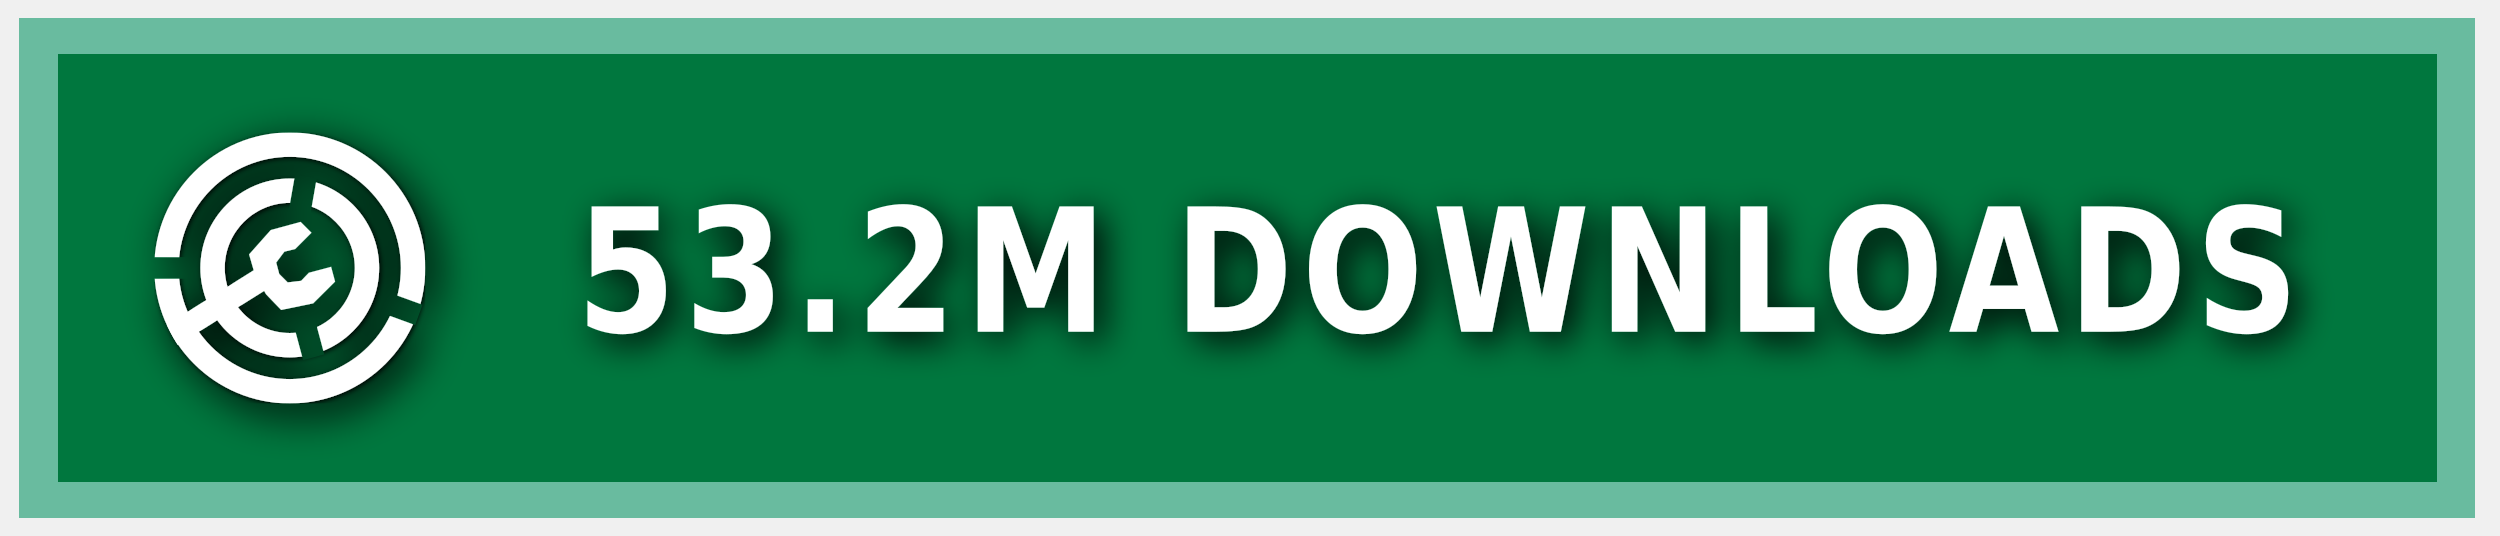
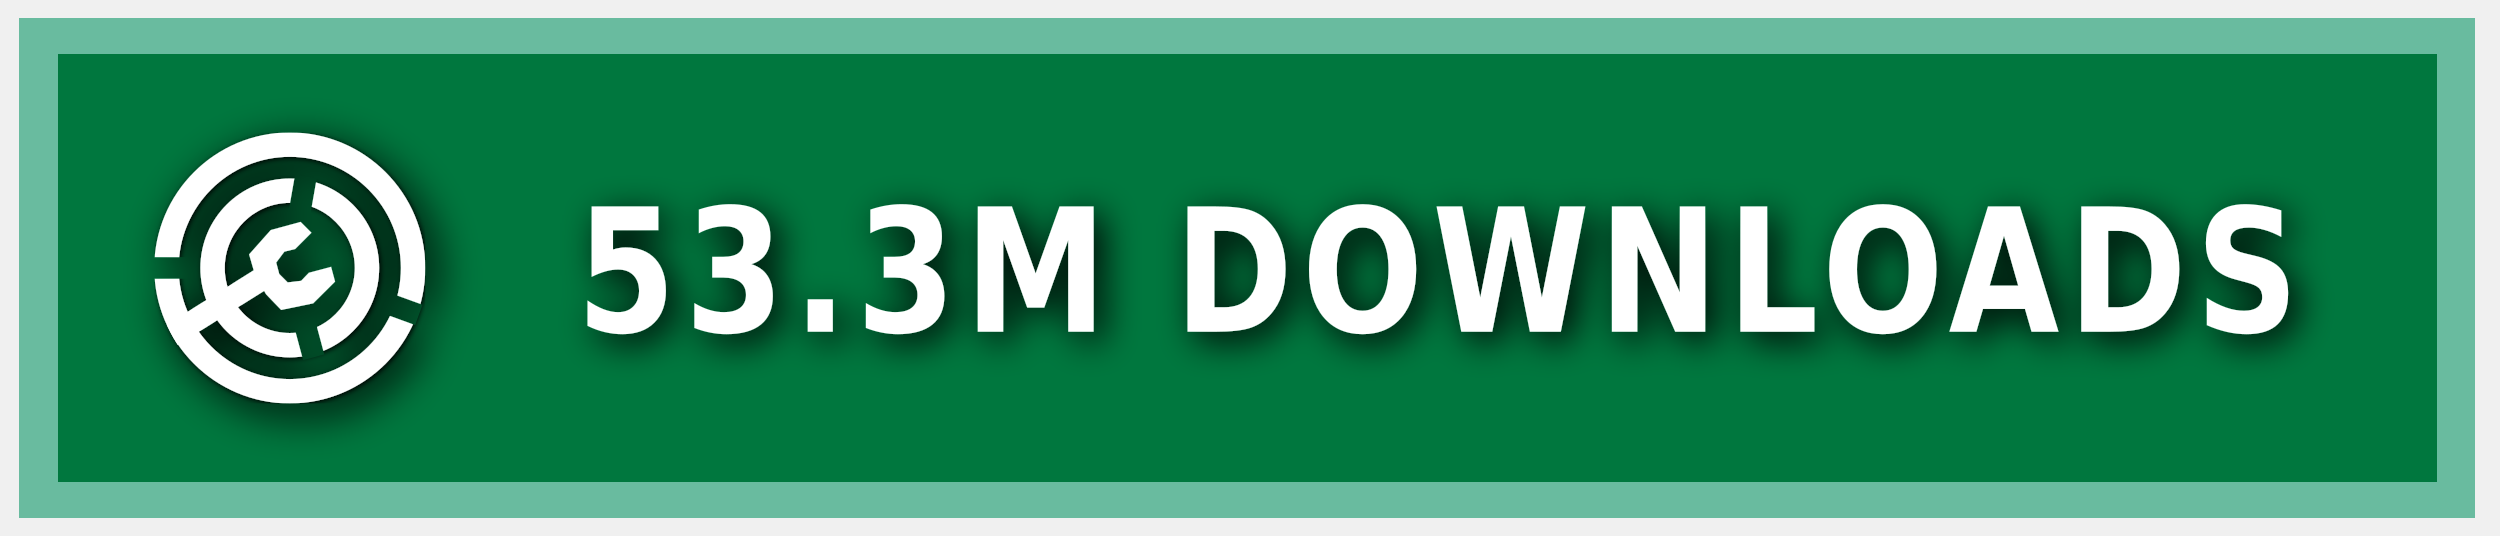
<svg xmlns="http://www.w3.org/2000/svg" xmlns:ns1="https://boxy-svg.com" width="140" height="30" role="img" aria-label="MODRINTH">
  <style> g:not(.noshadow) { filter: drop-shadow(0.5px 0.5px 1.0px black); } </style>
  <defs>
    <ns1:guide x="121.656" y="10.118" angle="90" />
    <ns1:guide x="127.198" y="17.628" angle="90" />
    <ns1:guide x="8.199" y="-3.08" angle="0" />
    <ns1:guide x="20.449" y="-4.101" angle="0" />
    <ns1:guide x="121.656" y="10.118" angle="90" />
    <ns1:guide x="127.198" y="17.628" angle="90" />
    <ns1:guide x="8.199" y="-3.08" angle="0" />
    <ns1:guide x="20.449" y="-4.101" angle="0" />
  </defs>
  <g class="noshadow" shape-rendering="crispEdges" style="" transform="matrix(1.074564, 0, 0, 1, 0, 0)">
    <rect x="1" y="1" width="128" height="28" style="fill: #00954E;" />
    <rect x="1" y="1" width="128" height="28" style="fill: rgba(0, 0, 0, 0.2);" />
    <rect x="2" y="2" width="126" height="26" style="fill: none; stroke-width:2px; stroke: rgba(211, 255, 255, 0.5);" />
  </g>
  <g fill-rule="evenodd" stroke-linejoin="round" stroke-miterlimit="1.5" clip-rule="evenodd" transform="matrix(1.2, 0, 0, 1.2, -1.2, -1.5)">
    <path fill="none" d="M 8.199 7.432 L 20.846 7.432 L 20.846 20.079 L 8.199 20.079 L 8.199 7.432 Z" style="" />
    <g clip-path="url(#a)" transform="matrix(0.126469, 0, 0, 0.126469, 8.198999, 7.431019)" style="">
      <path fill="#ffffff" d="M50 17c18.207 0 32.988 14.787 32.988 33S68.207 83 50 83 17.012 68.213 17.012 50 31.793 17 50 17Zm0 9c13.24 0 23.988 10.755 23.988 24S63.24 74 50 74 26.012 63.245 26.012 50 36.76 26 50 26Z" />
    </g>
    <g clip-path="url(#b)" transform="matrix(0.126469, 0, 0, 0.126469, 8.198999, 7.431019)" style="">
      <path fill="#ffffff" d="M50 0c27.596 0 50 22.404 50 50s-22.404 50-50 50S0 77.596 0 50 22.404 0 50 0Zm0 9c22.629 0 41 18.371 41 41S72.629 91 50 91 9 72.629 9 50 27.371 9 50 9Z" />
    </g>
    <g class="noshadow" clip-path="url(#c)" transform="matrix(0.112383, 0, 0, 0.122032, 8.268063, 7.737635)" style="">
      <path fill="none" stroke="#ffffff" stroke-width="9" d="M 50 50 L 5.171 75.882" />
    </g>
    <path fill="#ffffff" d="M 12.909 14.103 L 12.625 13.123 L 13.637 11.985 L 15.028 11.605 L 15.534 12.111 L 14.775 12.87 L 14.269 12.996 L 13.89 13.502 L 14.032 14.038 L 14.425 14.429 L 15.053 14.354 L 15.415 13.979 L 16.452 13.701 L 16.637 14.392 L 15.613 15.407 L 14.121 15.714 L 13.415 14.979 L 12.909 14.103 Z" style="" />
    <clipPath id="clip-1">
      <path d="M50 0c27.596 0 50 22.404 50 50s-22.404 50-50 50S0 77.596 0 50 22.404 0 50 0Zm0 39.549c5.768 0 10.451 4.683 10.451 10.451 0 5.768-4.683 10.451-10.451 10.451-5.768 0-10.451-4.683-10.451-10.451 0-5.768 4.683-10.451 10.451-10.451Z" />
    </clipPath>
    <g class="noshadow" clip-path="url(#clip-1)" transform="matrix(0.064459, 0.010209, -0.018807, 0.118741, -9.215255, -61.72825)" style="transform-origin: 27.985px 74.177px;">
      <path fill="none" stroke="#ffffff" stroke-width="9" d="M 49.29 67.75 L 6.679 80.603" style="" />
    </g>
  </g>
  <g>
    <clipPath id="a">
      <path fill-rule="evenodd" stroke-linejoin="round" stroke-miterlimit="1.5" clip-rule="evenodd" d="M100 0H0v100h100V0ZM46.002 49.295l.076 1.757 8.83 32.963 7.843-2.102-8.596-32.094 5.804-32.932-7.997-1.41-5.96 33.818Z" />
    </clipPath>
    <clipPath id="b">
      <path d="M0 0v46h50l1.368.241L99 63.578l-2.736 7.517L49.295 54H0v46h100V0H0Z" />
    </clipPath>
    <clipPath id="c">
      <path d="M50 0c27.596 0 50 22.404 50 50s-22.404 50-50 50S0 77.596 0 50 22.404 0 50 0Zm0 39.549c5.768 0 10.451 4.683 10.451 10.451 0 5.768-4.683 10.451-10.451 10.451-5.768 0-10.451-4.683-10.451-10.451 0-5.768 4.683-10.451 10.451-10.451Z" />
    </clipPath>
  </g>
  <g fill="#fff" text-anchor="middle" font-family="Verdana,Geneva,DejaVu Sans,sans-serif" text-rendering="geometricPrecision" font-size="100" transform="matrix(1, 0, 0, 1, 13, 0)">
-     <text style="font-size: 80px; font-weight: 700; white-space: pre;" transform="matrix(0.1, 0, 0, 0.120296, 0, -3.678133)" x="675" y="185" letter-spacing="5">53.2M DOWNLOADS</text>
+     <text style="font-size: 80px; font-weight: 700; white-space: pre;" transform="matrix(0.1, 0, 0, 0.120296, 0, -3.678133)" x="675" y="185" letter-spacing="5">53.3M DOWNLOADS</text>
  </g>
</svg>
